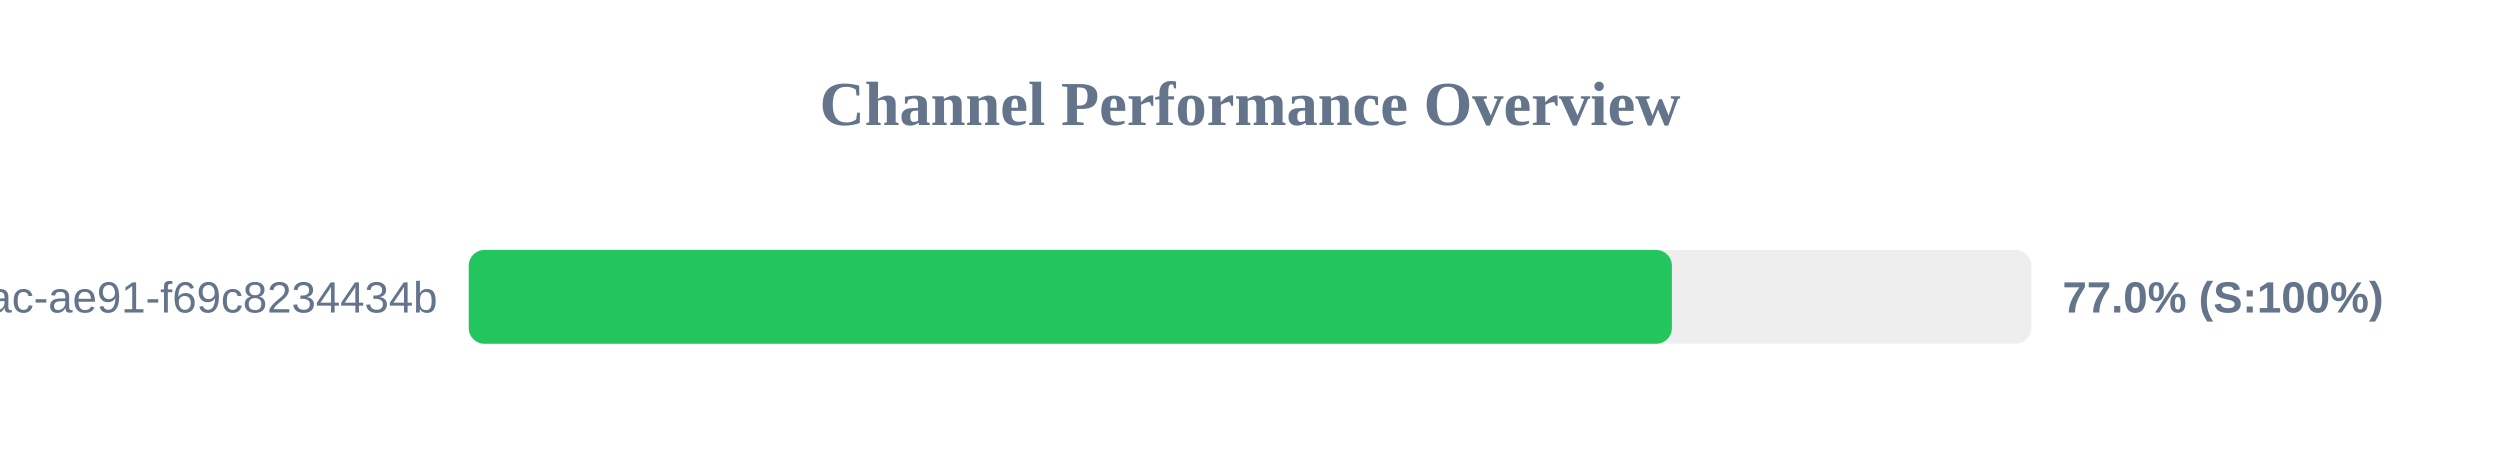
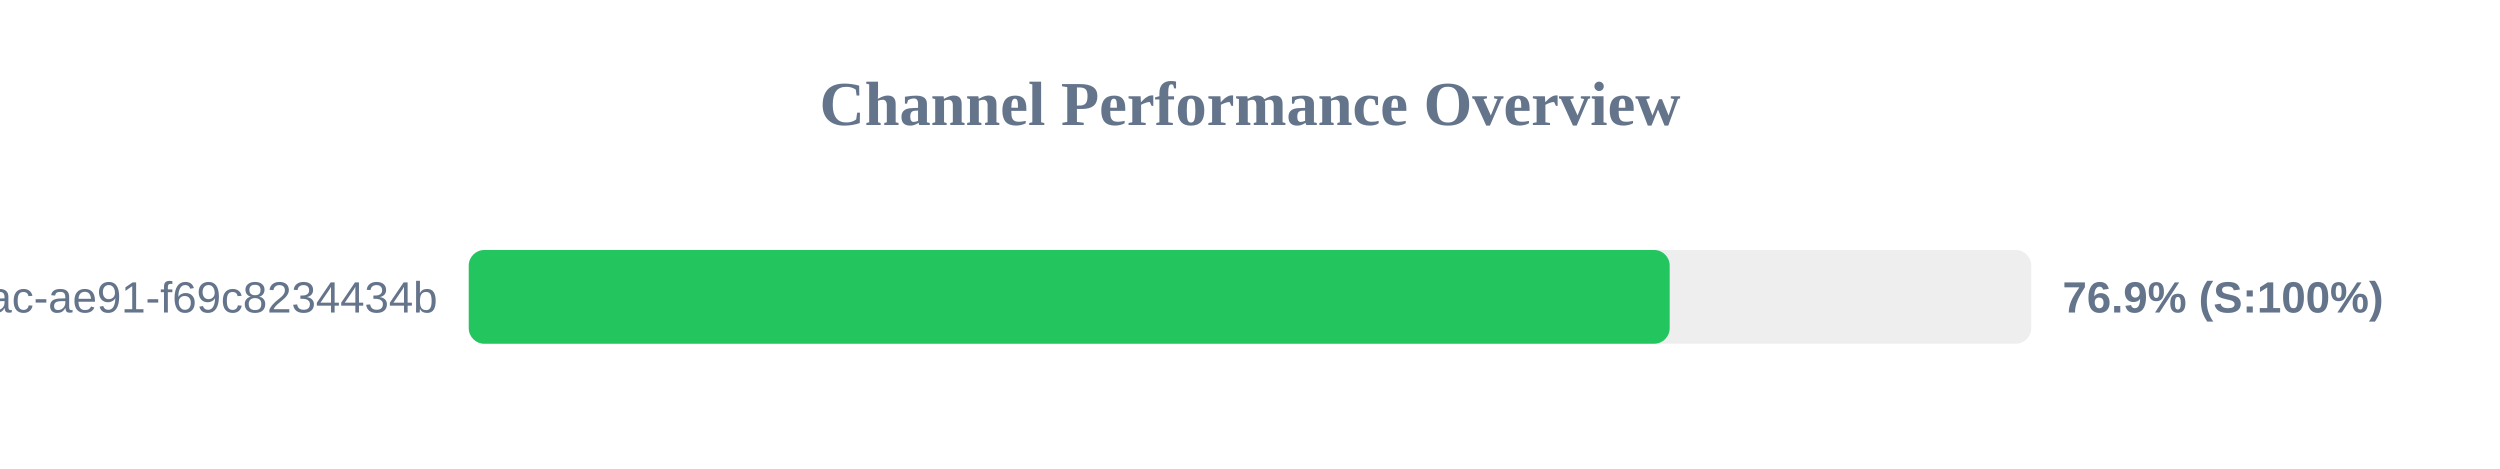
<svg xmlns="http://www.w3.org/2000/svg" width="800" height="150" version="1.1">
  <style>
        .row { font: 14px Arial; fill: #64748b; }
        .score { font: bold 14px Arial; fill: #64748b; }
    </style>
  <text x="400" y="40" text-anchor="middle" font-size="20px" font-weight="bold" fill="#64748b">Channel Performance Overview</text>
  <rect x="150" y="80" width="500" height="30" fill="#eee" rx="5" />
-   <rect x="150" y="80" width="385.0" height="30" fill="#22c55e" rx="5" />
+   <rect x="150" y="80" width="384.3" height="30" fill="#22c55e" rx="5" />
  <text x="140" y="100" text-anchor="end" class="row">?uuid=942b9cb8-92fa-46ac-ae91-f69c8234434b</text>
-   <text x="660" y="100" text-anchor="start" class="score">77.0% (S:100%)</text>
+   <text x="660" y="100" text-anchor="start" class="score">76.9% (S:100%)</text>
</svg>
